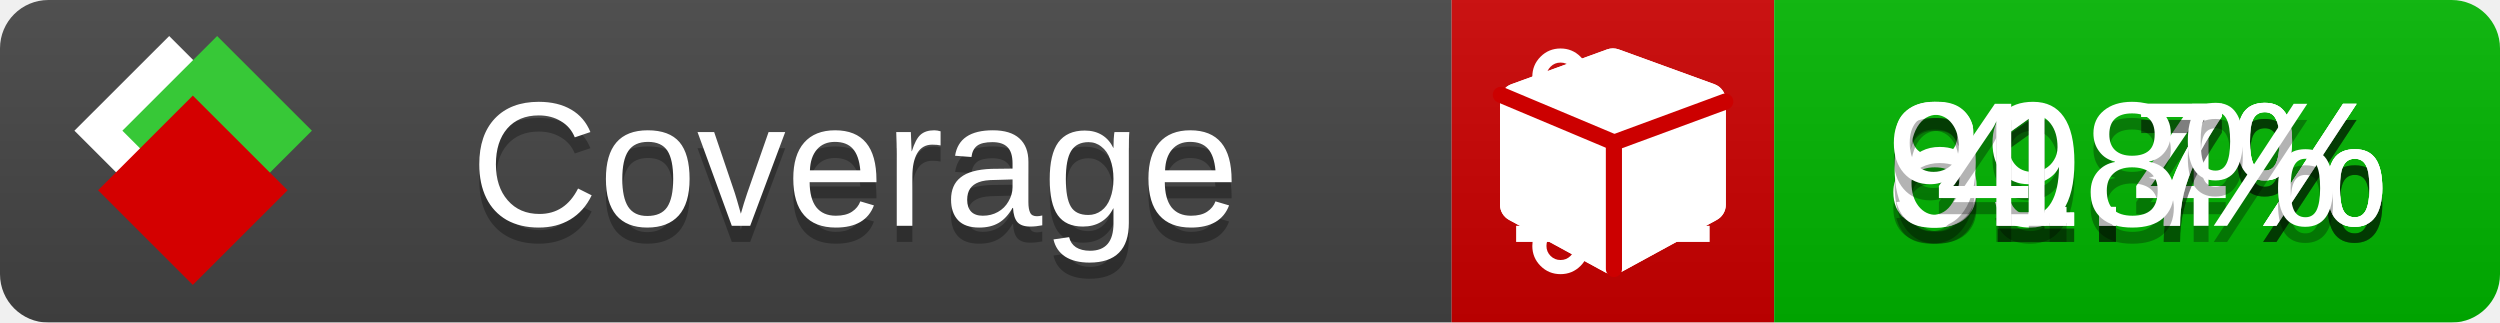
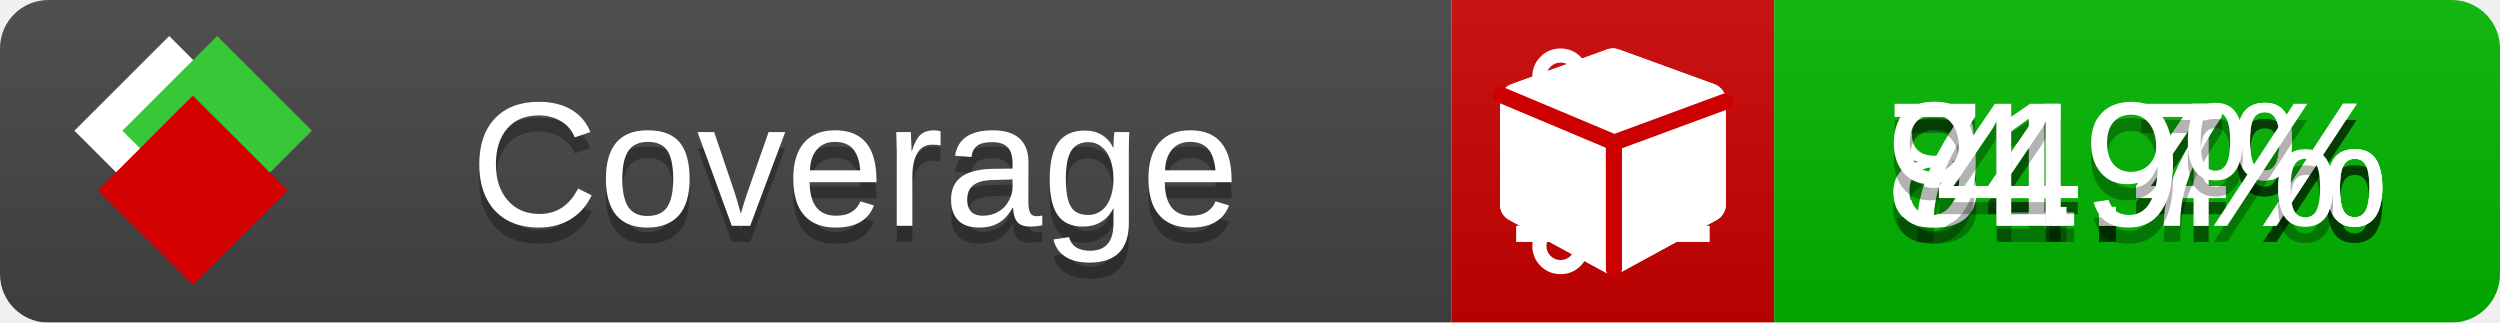
<svg xmlns="http://www.w3.org/2000/svg" xmlns:xlink="http://www.w3.org/1999/xlink" width="155" height="20">
  <style type="text/css">
          
            @keyframes fade1 {
                0% { visibility: visible; opacity: 1; }
               23% { visibility: visible; opacity: 1; }
               25% { visibility: hidden; opacity: 0; }
               48% { visibility: hidden; opacity: 0; }
               50% { visibility: hidden; opacity: 0; }
               73% { visibility: hidden; opacity: 0; }
               75% { visibility: hidden; opacity: 0; }
               98% { visibility: hidden; opacity: 0; }
              100% { visibility: visible; opacity: 1; }
            }
            @keyframes fade2 {
                0% { visibility: hidden; opacity: 0; }
               23% { visibility: hidden; opacity: 0; }
               25% { visibility: visible; opacity: 1; }
               48% { visibility: visible; opacity: 1; }
               50% { visibility: hidden; opacity: 0; }
               73% { visibility: hidden; opacity: 0; }
               75% { visibility: hidden; opacity: 0; }
               98% { visibility: hidden; opacity: 0; }
              100% { visibility: hidden; opacity: 0; }
            }
            @keyframes fade3 {
                0% { visibility: hidden; opacity: 0; }
               23% { visibility: hidden; opacity: 0; }
               25% { visibility: hidden; opacity: 0; }
               48% { visibility: hidden; opacity: 0; }
               50% { visibility: visible; opacity: 1; }
               73% { visibility: visible; opacity: 1; }
               75% { visibility: hidden; opacity: 0; }
               98% { visibility: hidden; opacity: 0; }
              100% { visibility: hidden; opacity: 0; }
            }
            @keyframes fade4 {
                0% { visibility: hidden; opacity: 0; }
               23% { visibility: hidden; opacity: 0; }
               25% { visibility: hidden; opacity: 0; }
               48% { visibility: hidden; opacity: 0; }
               50% { visibility: hidden; opacity: 0; }
               73% { visibility: hidden; opacity: 0; }
               75% { visibility: visible; opacity: 1; }
               98% { visibility: visible; opacity: 1; }
              100% { visibility: hidden; opacity: 0; }
            }
            .linecoverage {
                animation-duration: 15s;
                animation-name: fade1;
                animation-iteration-count: infinite;
            }
            .branchcoverage {
                animation-duration: 15s;
                animation-name: fade2;
                animation-iteration-count: infinite;
            }
            .methodcoverage {
                animation-duration: 15s;
                animation-name: fade3;
                animation-iteration-count: infinite;
            }
            .fullmethodcoverage {
                animation-duration: 15s;
                animation-name: fade4;
                animation-iteration-count: infinite;
            }
          
    </style>
  <defs>
    <linearGradient id="gradient" x2="0" y2="100%">
      <stop offset="0" stop-color="#bbb" stop-opacity=".1" />
      <stop offset="1" stop-opacity=".1" />
    </linearGradient>
    <linearGradient id="c">
      <stop offset="0" stop-color="#d40000" />
      <stop offset="1" stop-color="#ff2a2a" />
    </linearGradient>
    <linearGradient id="a">
      <stop offset="0" stop-color="#e0e0de" />
      <stop offset="1" stop-color="#fff" />
    </linearGradient>
    <linearGradient id="b">
      <stop offset="0" stop-color="#37c837" />
      <stop offset="1" stop-color="#217821" />
    </linearGradient>
    <linearGradient xlink:href="#a" id="e" x1="106.44" x2="69.96" y1="-11.96" y2="-46.84" gradientTransform="matrix(-.8426 -.00045 -.00045 -.8426 -94.27 -75.82)" gradientUnits="userSpaceOnUse" />
    <linearGradient xlink:href="#b" id="f" x1="56.19" x2="77.97" y1="-23.45" y2="10.62" gradientTransform="matrix(.8426 .00045 .00045 .8426 94.27 75.82)" gradientUnits="userSpaceOnUse" />
    <linearGradient xlink:href="#c" id="g" x1="79.98" x2="132.9" y1="10.79" y2="10.79" gradientTransform="matrix(.8426 .00045 .00045 .8426 94.27 75.82)" gradientUnits="userSpaceOnUse" />
    <mask id="mask">
      <rect width="155" height="20" rx="3" fill="#fff" />
    </mask>
    <g id="icon" transform="matrix(.04486 0 0 .04481 -.48 -.63)">
      <rect width="52.92" height="52.92" x="-109.72" y="-27.13" fill="url(#e)" transform="rotate(-135)" />
      <rect width="52.92" height="52.92" x="70.19" y="-39.18" fill="url(#f)" transform="rotate(45)" />
      <rect width="52.92" height="52.92" x="80.05" y="-15.74" fill="url(#g)" transform="rotate(45)" />
    </g>
  </defs>
  <g mask="url(#mask)">
    <rect x="0" y="0" width="90" height="20" fill="#444" />
    <rect x="90" y="0" width="20" height="20" fill="#c00" />
    <rect x="110" y="0" width="45" height="20" fill="#00B600" />
    <rect x="0" y="0" width="155" height="20" fill="url(#gradient)" />
  </g>
  <g>
    <path class="linecoverage" stroke="#fff" d="M94 6.5 h12 M94 10.5 h12 M94 14.5 h12" />
    <path class="branchcoverage" fill="#fff" d="m 97.628,15.247 q 0,-0.364 -0.255,-0.619 -0.255,-0.255 -0.619,-0.255 -0.364,0 -0.619,0.255 -0.255,0.255 -0.255,0.619 0,0.364 0.255,0.619 0.255,0.255 0.619,0.255 0.364,0 0.619,-0.255 0.255,-0.255 0.255,-0.619 z m 0,-10.493 q 0,-0.364 -0.255,-0.619 -0.255,-0.255 -0.619,-0.255 -0.364,0 -0.619,0.255 -0.255,0.255 -0.255,0.619 0,0.364 0.255,0.619 0.255,0.255 0.619,0.255 0.364,0 0.619,-0.255 0.255,-0.255 0.255,-0.619 z m 5.83,1.166 q 0,-0.364 -0.255,-0.619 -0.255,-0.255 -0.619,-0.255 -0.364,0 -0.619,0.255 -0.255,0.255 -0.255,0.619 0,0.364 0.255,0.619 0.255,0.255 0.619,0.255 0.364,0 0.619,-0.255 0.255,-0.255 0.255,-0.619 z m 0.874,0 q 0,0.474 -0.237,0.879 -0.237,0.405 -0.638,0.633 -0.018,2.614 -2.059,3.771 -0.619,0.346 -1.849,0.738 -1.166,0.364 -1.544,0.647 -0.378,0.282 -0.378,0.911 l 0,0.237 q 0.401,0.228 0.638,0.633 0.237,0.405 0.237,0.879 0,0.729 -0.51,1.239 -0.51,0.51 -1.239,0.51 -0.729,0 -1.239,-0.51 -0.51,-0.51 -0.51,-1.239 0,-0.474 0.237,-0.879 0.237,-0.405 0.638,-0.633 l 0,-7.469 q -0.401,-0.228 -0.638,-0.633 -0.237,-0.405 -0.237,-0.879 0,-0.729 0.51,-1.239 0.51,-0.51 1.239,-0.51 0.729,0 1.239,0.51 0.51,0.51 0.51,1.239 0,0.474 -0.237,0.879 -0.237,0.405 -0.638,0.633 l 0,4.527 q 0.492,-0.237 1.403,-0.519 0.501,-0.155 0.797,-0.269 0.296,-0.114 0.642,-0.282 0.346,-0.169 0.537,-0.36 0.191,-0.191 0.369,-0.465 0.178,-0.273 0.255,-0.633 0.077,-0.36 0.077,-0.833 -0.401,-0.228 -0.638,-0.633 -0.237,-0.405 -0.237,-0.879 0,-0.729 0.51,-1.239 0.51,-0.51 1.239,-0.51 0.729,0 1.239,0.51 0.51,0.51 0.51,1.239 z" />
    <path class="methodcoverage" fill="#fff" d="m 100.538,15.629 5.385,-2.936 v -5.351 l -5.385,1.96 z M 100,8.351 105.873,6.214 100,4.077 94.127,6.214 Z m 7,-2.12 v 6.462 q 0,0.294 -0.151,0.547 -0.151,0.252 -0.412,0.395 l -5.923,3.231 q -0.236,0.135 -0.513,0.135 -0.278,0 -0.513,-0.135 l -5.923,-3.231 Q 93.303,13.492 93.151,13.239 93,12.987 93,12.692 v -6.462 q 0,-0.337 0.194,-0.614 0.194,-0.278 0.513,-0.395 l 5.923,-2.154 q 0.185,-0.067 0.37,-0.067 0.185,0 0.37,0.067 l 5.923,2.154 q 0.32,0.118 0.513,0.395 Q 107,5.894 107,6.231 Z" />
    <path class="fullmethodcoverage" fill="#fff" d="m 107,6.231 v 6.462 c 0,0.196 -0.051,0.379 -0.151,0.547 -0.101,0.168 -0.238,0.3 -0.412,0.395 l -5.923,3.231 c -0.157,0.09 -0.328,0.135 -0.513,0.135 -0.185,0 -0.356,-0.045 -0.513,-0.135 l -5.923,-3.231 C 93.39,13.539 93.252,13.407 93.151,13.239 93.05,13.071 93,12.889 93,12.692 v -6.462 c 0,-0.224 0.065,-0.429 0.194,-0.614 0.129,-0.185 0.3,-0.317 0.513,-0.395 l 5.923,-2.154 c 0.123,-0.045 0.247,-0.067 0.37,-0.067 0.123,0 0.247,0.022 0.37,0.067 l 5.923,2.154 c 0.213,0.079 0.384,0.21 0.513,0.395 0.129,0.185 0.194,0.39 0.194,0.614 z" />
    <path class="fullmethodcoverage" style="fill:none;stroke:#cc0000;stroke-width:1;stroke-linecap:round;stroke-dasharray:none;stroke-opacity:1" d="m 100.064,16.677 -0.002,-7.833 6.906,-2.547" />
    <path class="fullmethodcoverage" style="fill:none;stroke:#cc0000;stroke-width:1;stroke-linecap:round;stroke-dasharray:none;stroke-opacity:1" d="M 99.914,8.765 93.052,5.882" />
  </g>
  <g fill="#fff" text-anchor="middle" font-family="Verdana,Arial,Geneva,sans-serif" font-size="11">
    <a xlink:href="https://github.com/danielpalme/ReportGenerator" target="_top">
      <use xlink:href="#icon" transform="translate(3,1) scale(3.5)" />
    </a>
    <text x="53" y="15" fill="#010101" fill-opacity=".3">Coverage</text>
    <text x="53" y="14" fill="#fff">Coverage</text>
-     <text class="linecoverage" x="132.5" y="15" fill="#010101" fill-opacity=".3">81.4%</text>
-     <text class="linecoverage" x="132.5" y="14">81.4%</text>
-     <text class="branchcoverage" x="132.5" y="15" fill="#010101" fill-opacity=".3">69.7%</text>
-     <text class="branchcoverage" x="132.5" y="14">69.7%</text>
-     <text class="methodcoverage" x="132.5" y="15" fill="#010101" fill-opacity=".3">91.7%</text>
-     <text class="methodcoverage" x="132.5" y="14">91.7%</text>
-     <text class="fullmethodcoverage" x="132.5" y="15" fill="#010101" fill-opacity=".3">4.8%</text>
-     <text class="fullmethodcoverage" x="132.5" y="14">4.8%</text>
+     <text class="linecoverage" x="132.5" y="15" fill="#010101" fill-opacity=".3">84.4%</text>
+     <text class="linecoverage" x="132.5" y="14">84.4%</text>
+     <text class="branchcoverage" x="132.5" y="15" fill="#010101" fill-opacity=".3">71.4%</text>
+     <text class="branchcoverage" x="132.5" y="14">71.4%</text>
+     <text class="methodcoverage" x="132.5" y="15" fill="#010101" fill-opacity=".3">94.7%</text>
+     <text class="methodcoverage" x="132.5" y="14">94.7%</text>
+     <text class="fullmethodcoverage" x="132.5" y="15" fill="#010101" fill-opacity=".3">4.9%</text>
+     <text class="fullmethodcoverage" x="132.5" y="14">4.9%</text>
  </g>
  <g>
    <rect class="linecoverage" x="90" y="0" width="65" height="20" fill-opacity="0" />
    <rect class="branchcoverage" x="90" y="0" width="65" height="20" fill-opacity="0" />
    <rect class="methodcoverage" x="90" y="0" width="65" height="20" fill-opacity="0" />
    <rect class="fullmethodcoverage" x="90" y="0" width="65" height="20" fill-opacity="0" />
  </g>
</svg>
